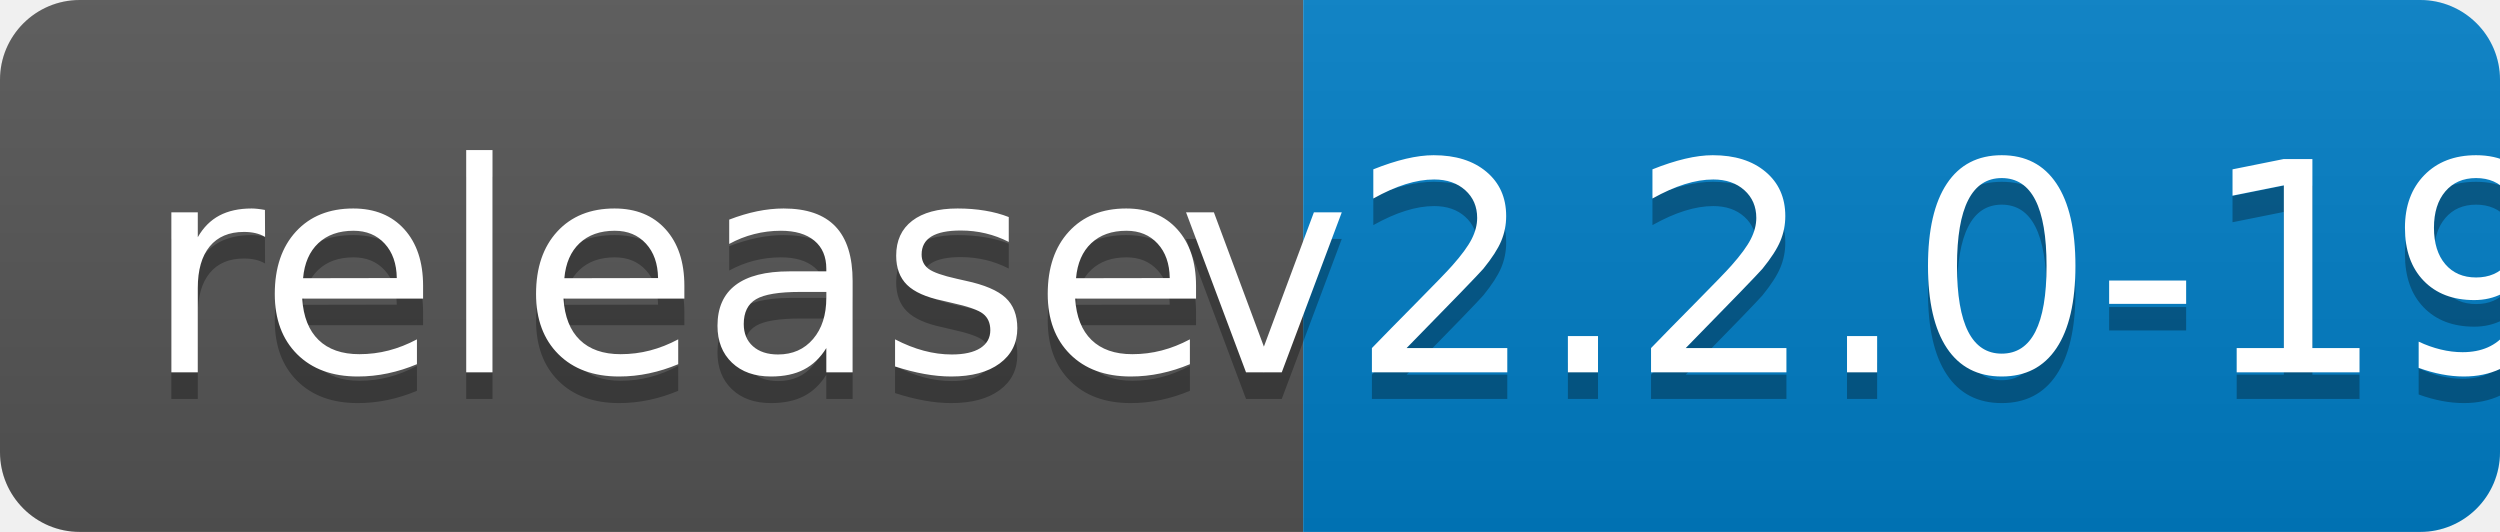
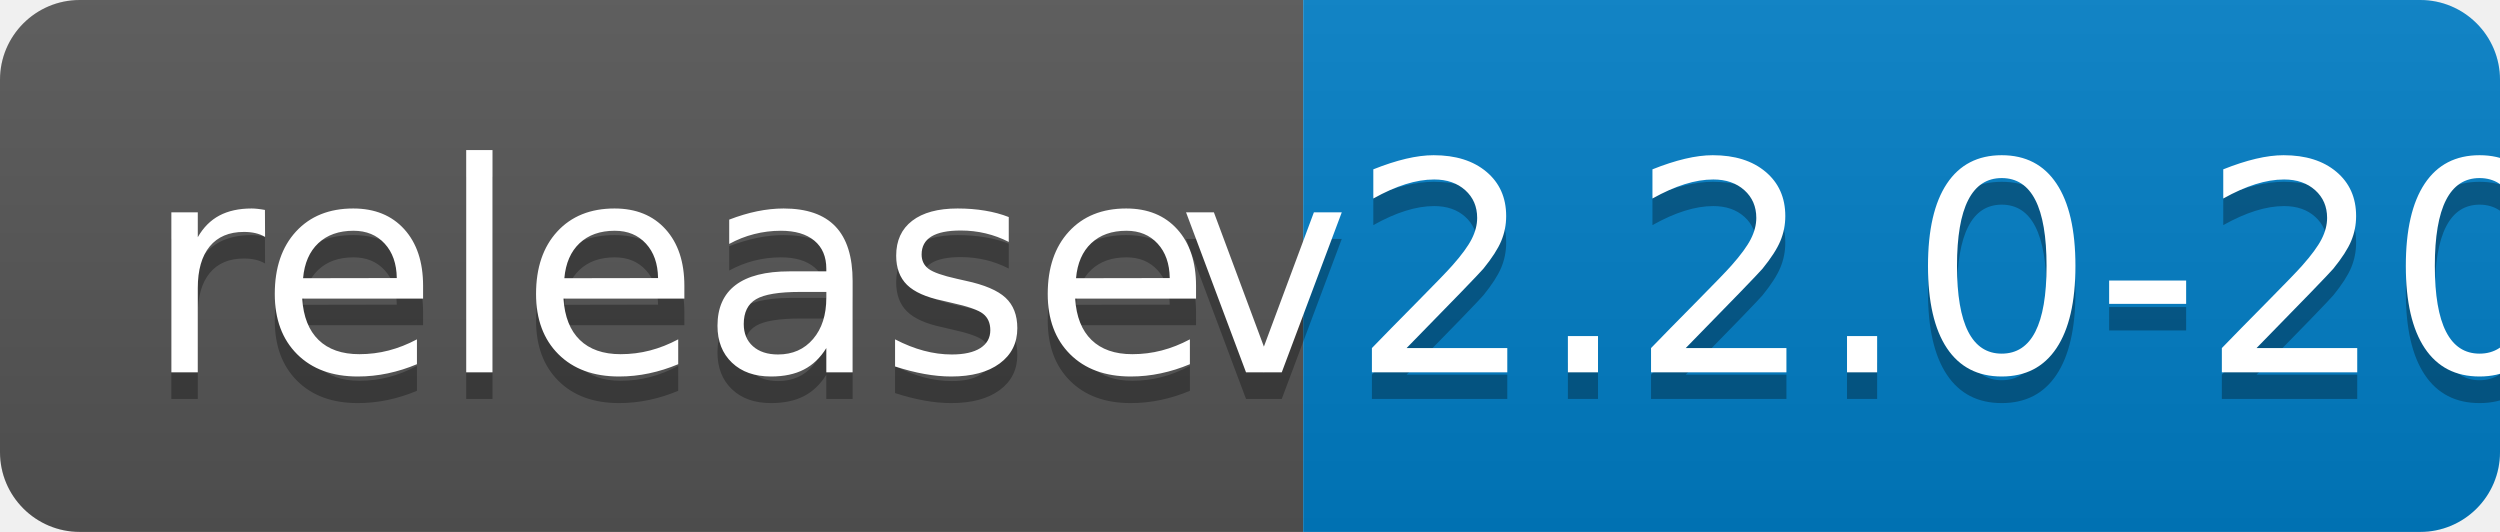
<svg xmlns="http://www.w3.org/2000/svg" width="94" height="20">
  <linearGradient id="b" x2="0" y2="100%">
    <stop offset="0" stop-color="#bbb" stop-opacity=".1" />
    <stop offset="1" stop-opacity=".1" />
  </linearGradient>
  <clipPath id="a">
    <rect width="94" height="20" rx="3" fill="#fff" />
  </clipPath>
  <g clip-path="url(#a)">
    <path fill="#555" d="M0 0h49v20H0z" />
    <path fill="#007ec6" d="M49 0h45v20H49z" />
    <path fill="url(#b)" d="M0 0h94v20H0z" />
  </g>
  <g fill="#fff" text-anchor="middle" font-family="DejaVu Sans,Verdana,Geneva,sans-serif" font-size="110">
    <text x="255" y="150" fill="#010101" fill-opacity=".3" transform="scale(.1)" textLength="390">release</text>
    <text x="255" y="140" transform="scale(.1)" textLength="390">release</text>
-     <text x="705" y="150" fill="#010101" fill-opacity=".3" transform="scale(.1)" textLength="350">v2.2.0-19</text>
-     <text x="705" y="140" transform="scale(.1)" textLength="350">v2.2.0-19</text>
+     <text x="705" y="150" fill="#010101" fill-opacity=".3" transform="scale(.1)" textLength="350">v2.2.0-20</text>
+     <text x="705" y="140" transform="scale(.1)" textLength="350">v2.2.0-20</text>
  </g>
</svg>
